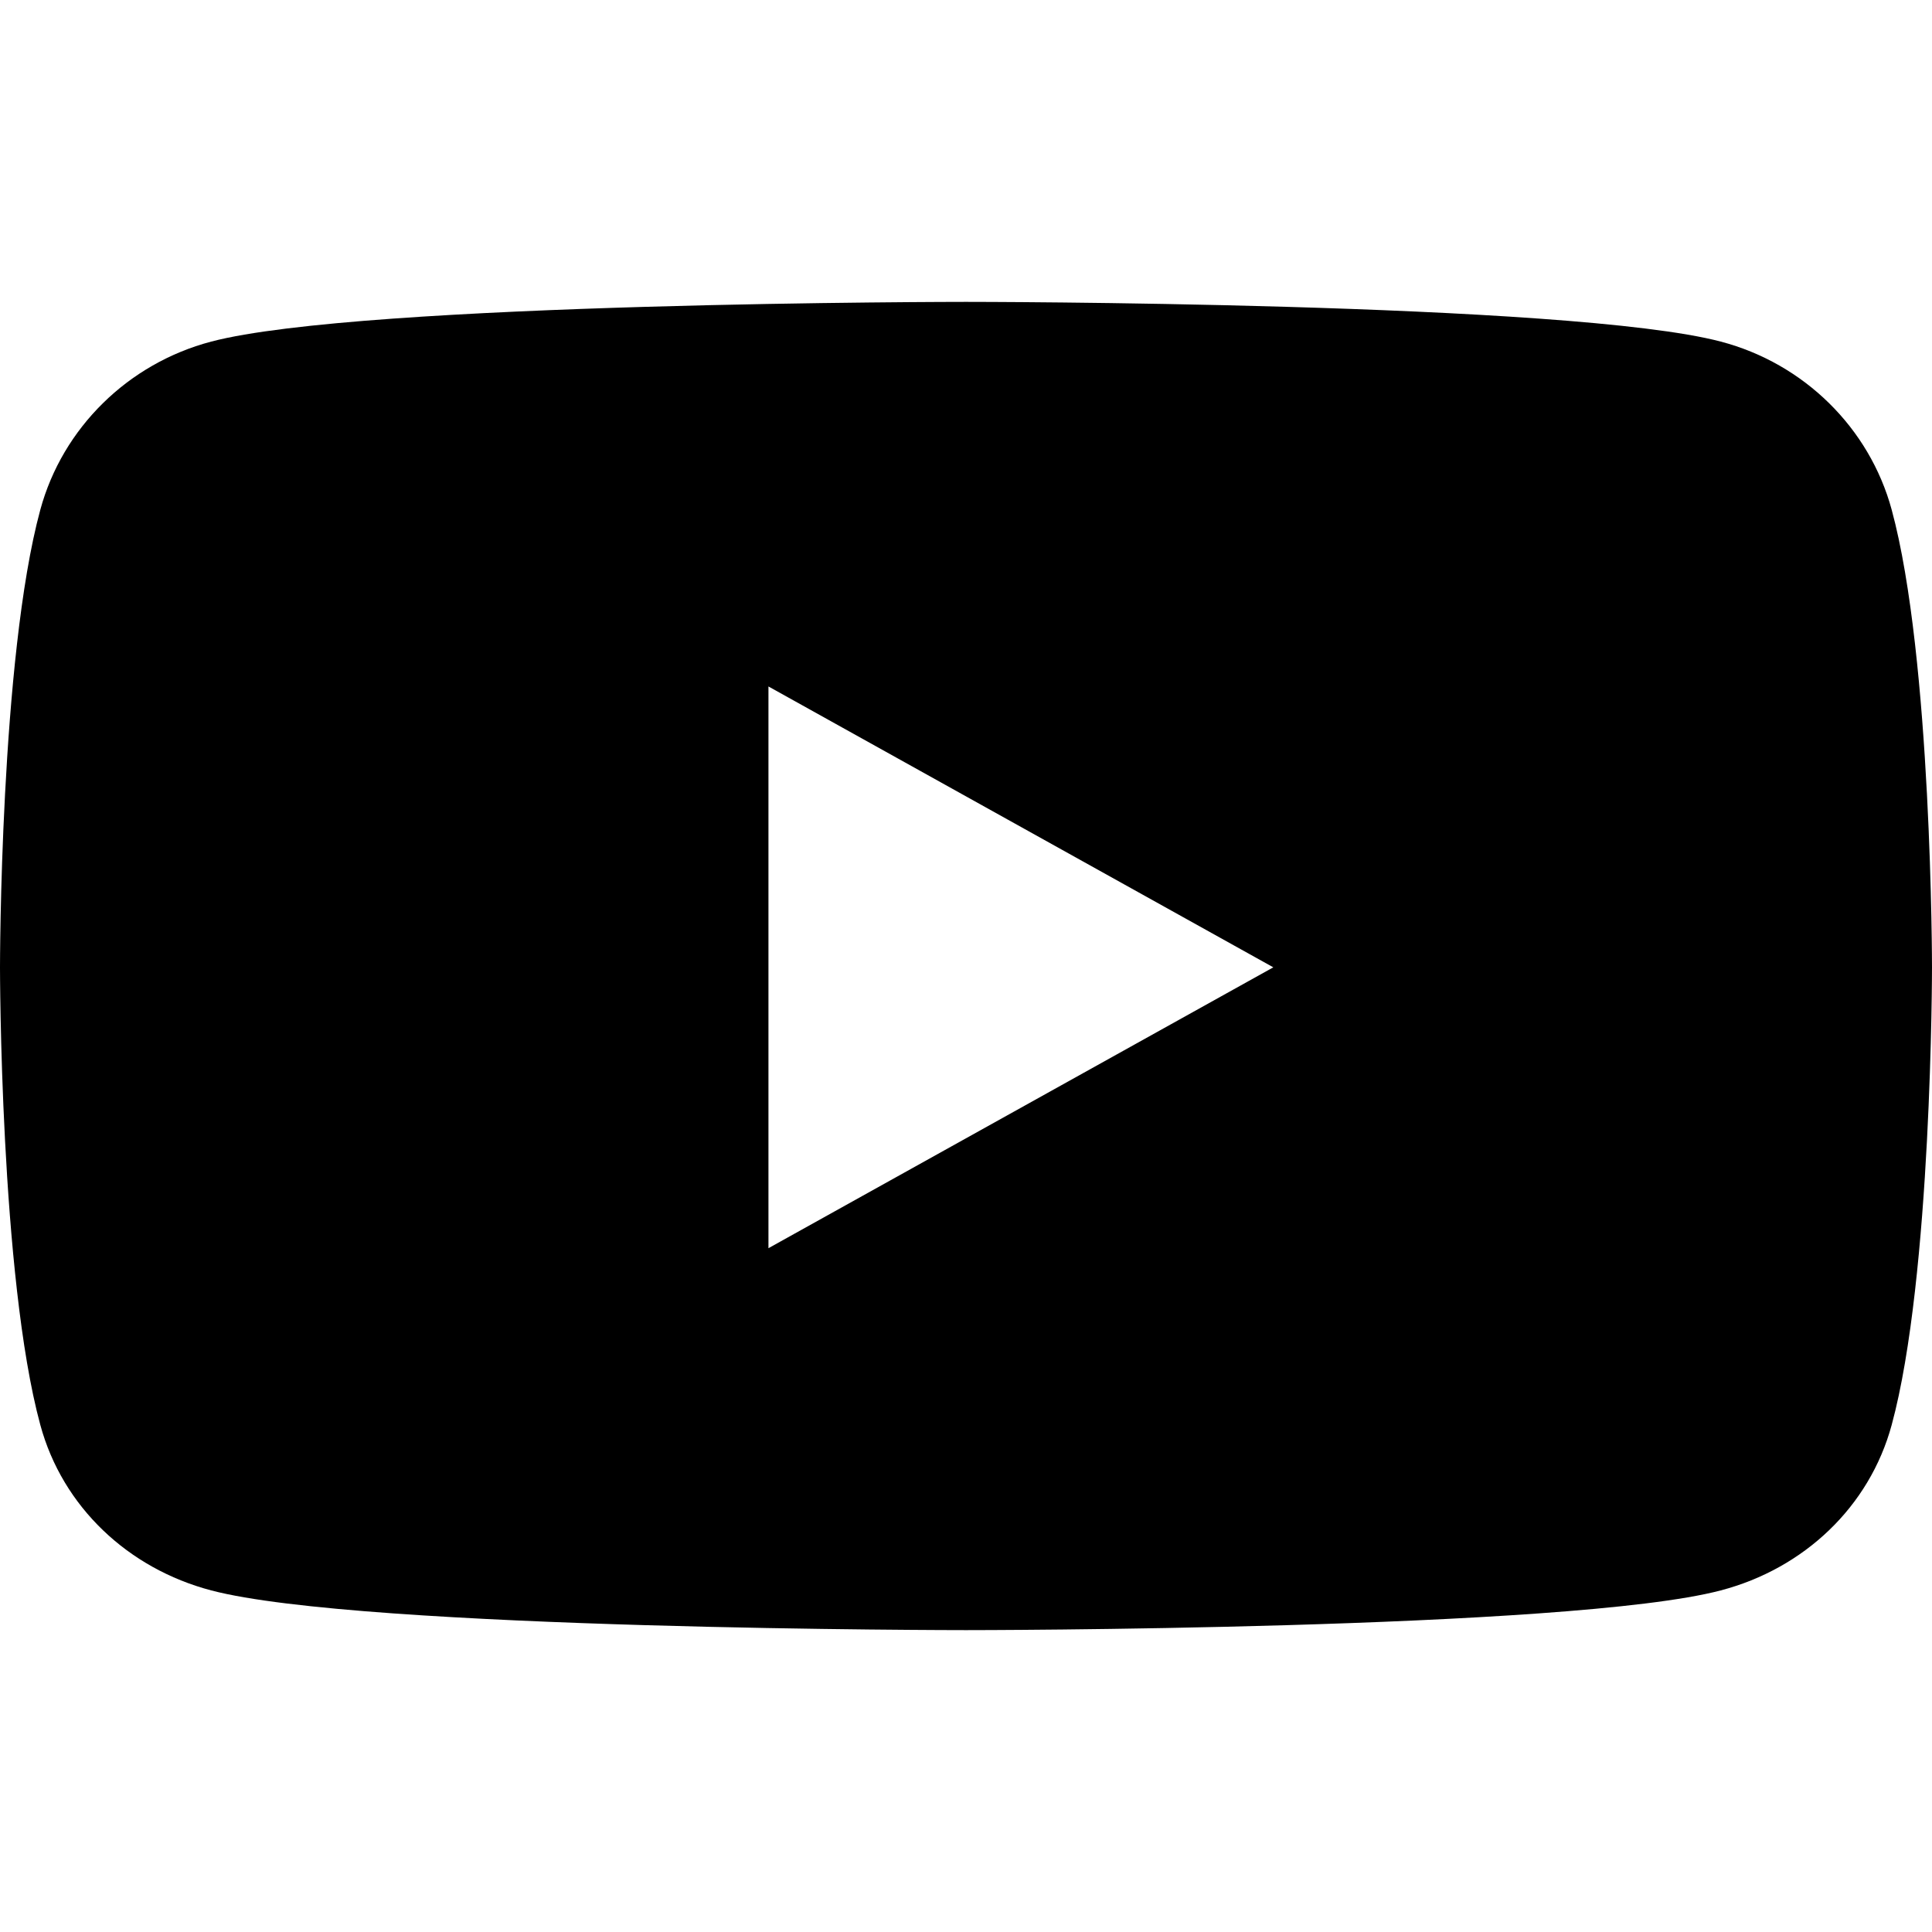
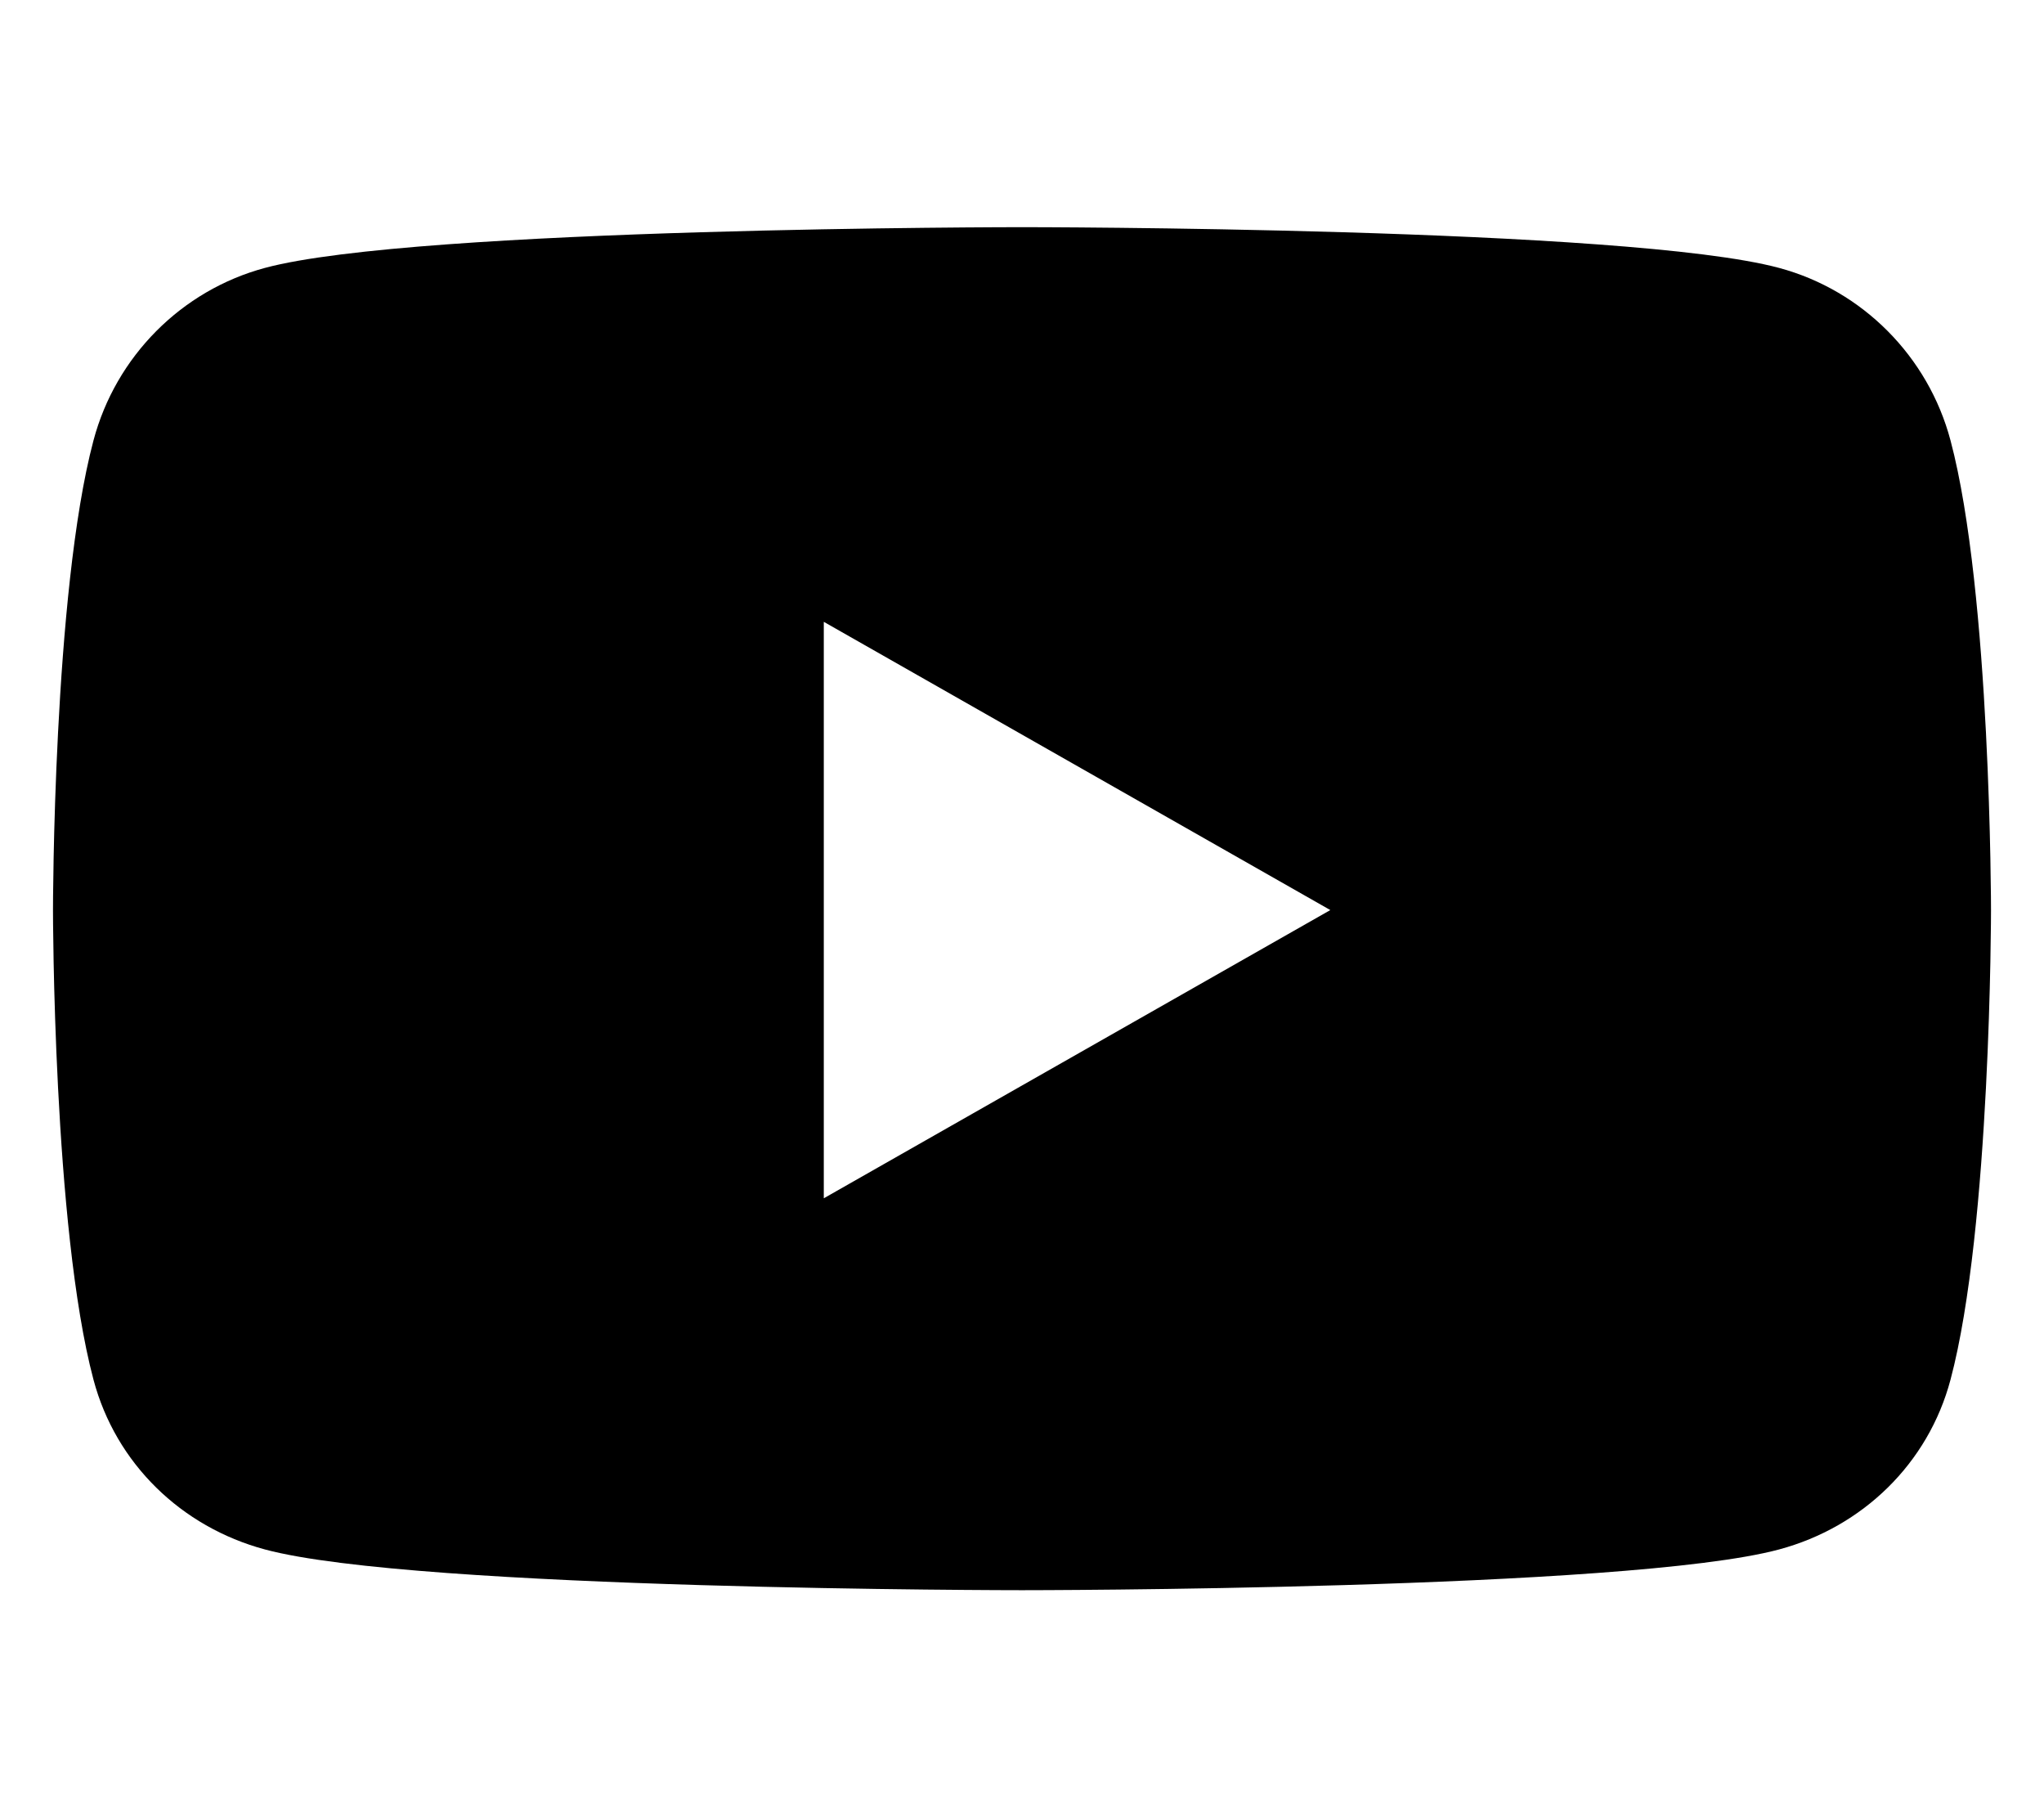
- <svg xmlns="http://www.w3.org/2000/svg" viewBox="0 0 16 16">
-   <path d="M15.666 4.221C15.482 3.544 14.94 3.01 14.251 2.829C13.003 2.5 8 2.5 8 2.5C8 2.5 2.997 2.5 1.749 2.829C1.061 3.01 0.518 3.544 0.334 4.221C0 5.449 0 8.011 0 8.011C0 8.011 0 10.573 0.334 11.801C0.518 12.479 1.061 12.99 1.749 13.171C2.997 13.5 8 13.5 8 13.5C8 13.5 13.003 13.5 14.251 13.171C14.94 12.99 15.482 12.479 15.666 11.801C16 10.573 16 8.011 16 8.011C16 8.011 16 5.449 15.666 4.221V4.221ZM6.364 10.337V5.685L10.545 8.011L6.364 10.337V10.337Z" />
+ <svg xmlns="http://www.w3.org/2000/svg" viewBox="0 0 576 512">
+   <path d="M549.655 124.083c-6.281-23.65-24.787-42.276-48.284-48.597C458.781 64 288 64 288 64S117.22 64 74.629 75.486c-23.497 6.322-42.003 24.947-48.284 48.597-11.412 42.867-11.412 132.305-11.412 132.305s0 89.438 11.412 132.305c6.281 23.65 24.787 41.5 48.284 47.821C117.22 448 288 448 288 448s170.78 0 213.371-11.486c23.497-6.321 42.003-24.171 48.284-47.821 11.412-42.867 11.412-132.305 11.412-132.305s0-89.438-11.412-132.305zm-317.51 213.508V175.185l142.739 81.205-142.739 81.201z" />
</svg>
